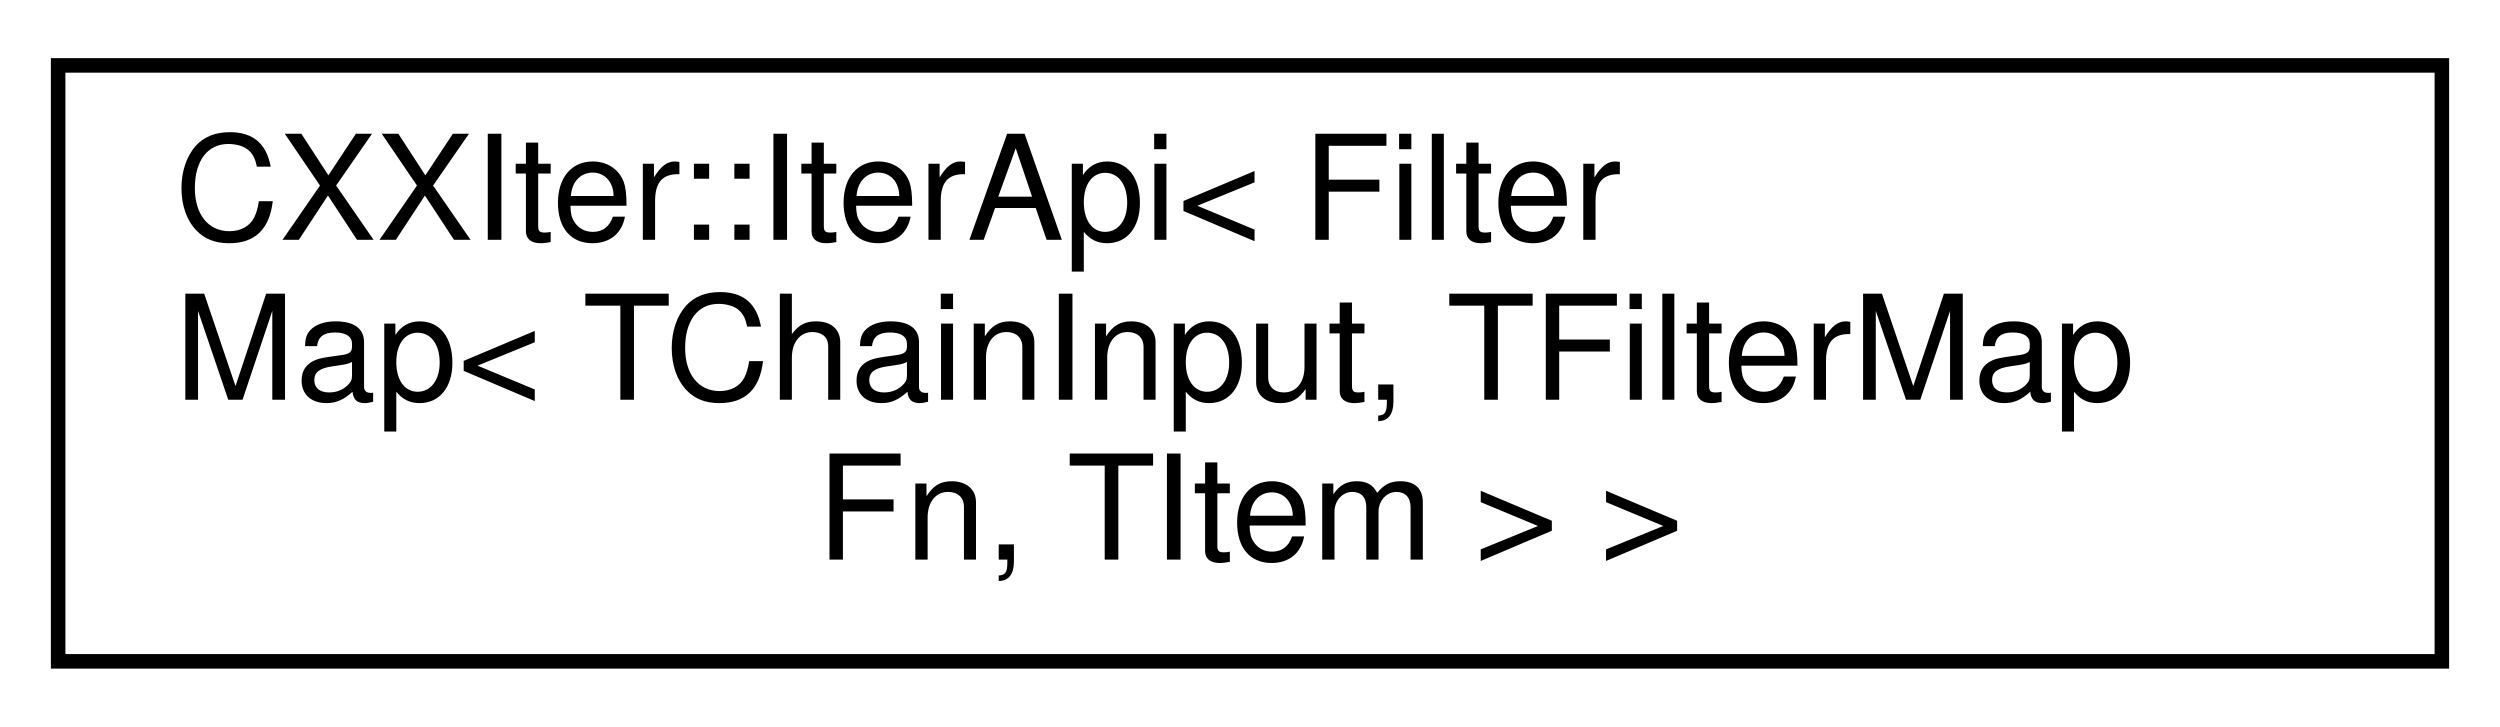
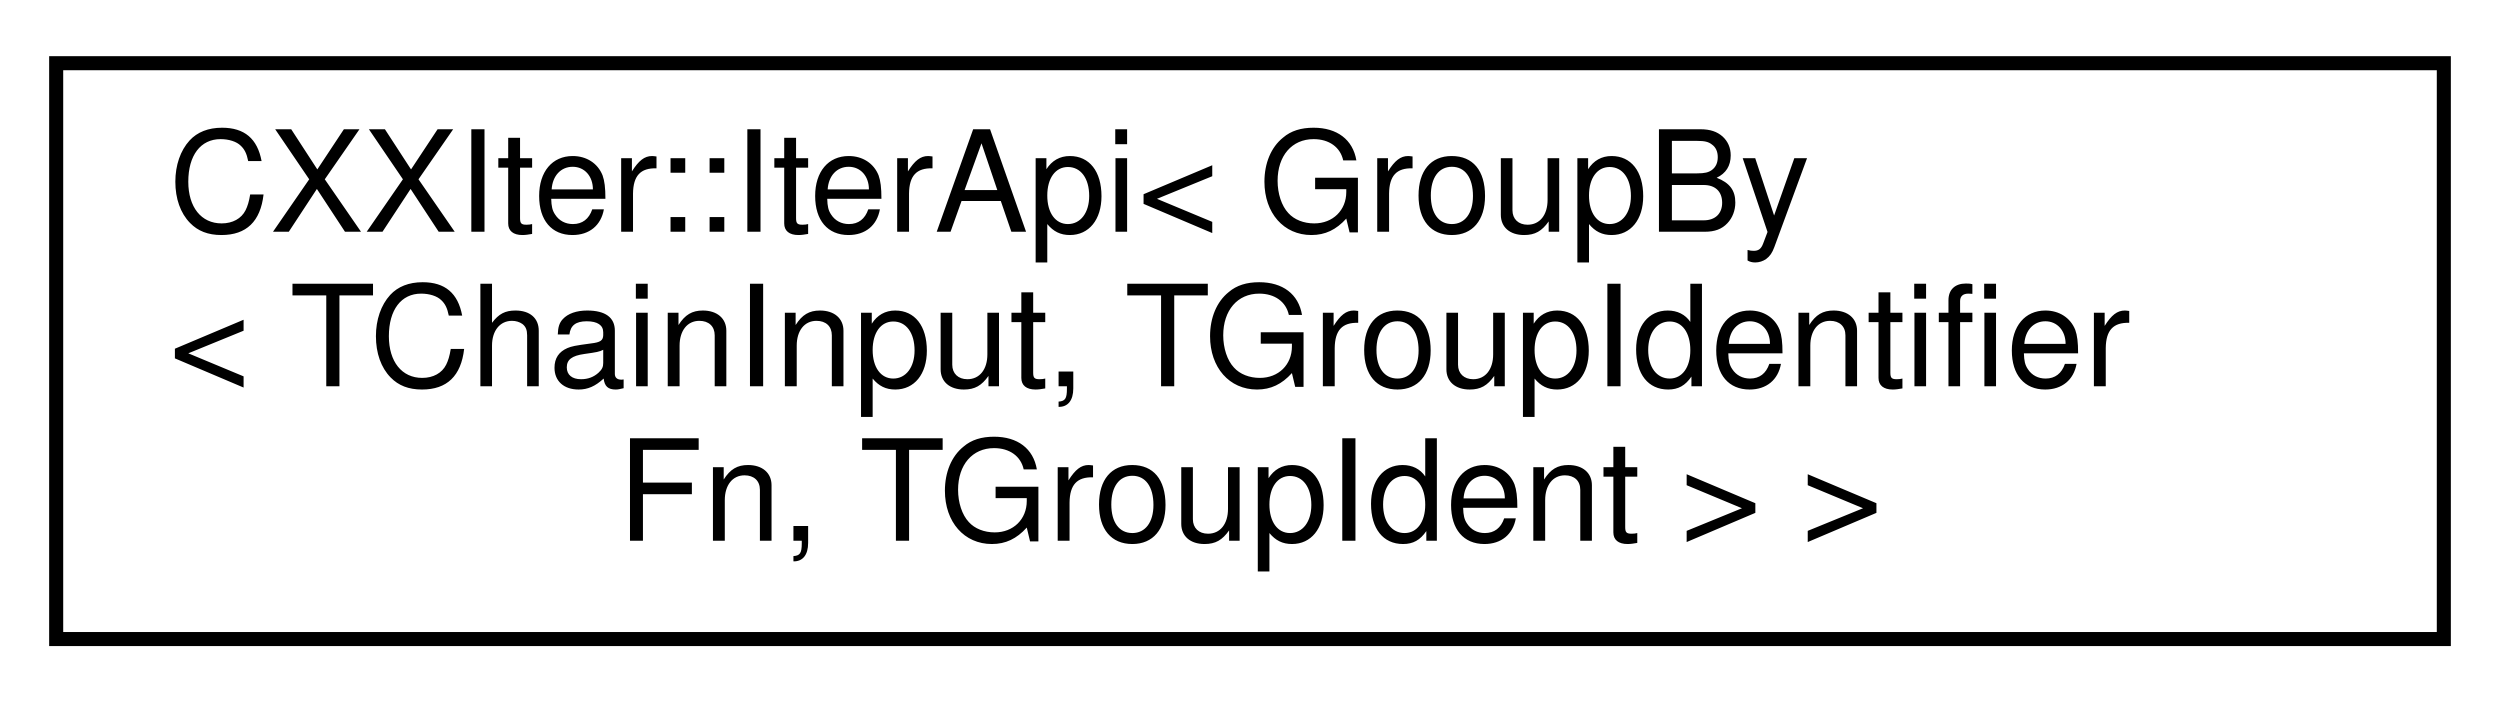
- <svg xmlns="http://www.w3.org/2000/svg" xmlns:xlink="http://www.w3.org/1999/xlink" width="172pt" height="50pt" viewBox="0.00 0.00 172.00 50.00">
+ <svg xmlns="http://www.w3.org/2000/svg" xmlns:xlink="http://www.w3.org/1999/xlink" width="178pt" height="50pt" viewBox="0.00 0.00 178.00 50.00">
  <g id="graph0" class="graph" transform="scale(1 1) rotate(0) translate(4 46)">
    <g id="node1" class="node">
      <g id="a_node1">
        <a xlink:href="classCXXIter_1_1IterApi.html" target="_top" xlink:title=" ">
-           <polygon fill="none" stroke="black" points="0,-0.5 0,-41.5 164,-41.5 164,-0.5 0,-0.5" />
-           <text text-anchor="start" x="8" y="-29.5" font-family="Helvetica,sans-Serif" font-size="10.00">CXXIter::IterApi&lt; Filter</text>
-           <text text-anchor="start" x="8" y="-18.5" font-family="Helvetica,sans-Serif" font-size="10.00">Map&lt; TChainInput, TFilterMap</text>
-           <text text-anchor="middle" x="82" y="-7.5" font-family="Helvetica,sans-Serif" font-size="10.00">Fn, TItem &gt; &gt;</text>
+           <polygon fill="none" stroke="black" points="0,-0.5 0,-41.5 170,-41.5 170,-0.5 0,-0.5" />
+           <text text-anchor="start" x="8" y="-29.5" font-family="Helvetica,sans-Serif" font-size="10.00">CXXIter::IterApi&lt; GroupBy</text>
+           <text text-anchor="start" x="8" y="-18.5" font-family="Helvetica,sans-Serif" font-size="10.00">&lt; TChainInput, TGroupIdentifier</text>
+           <text text-anchor="middle" x="85" y="-7.5" font-family="Helvetica,sans-Serif" font-size="10.00">Fn, TGroupIdent &gt; &gt;</text>
        </a>
      </g>
    </g>
  </g>
</svg>
